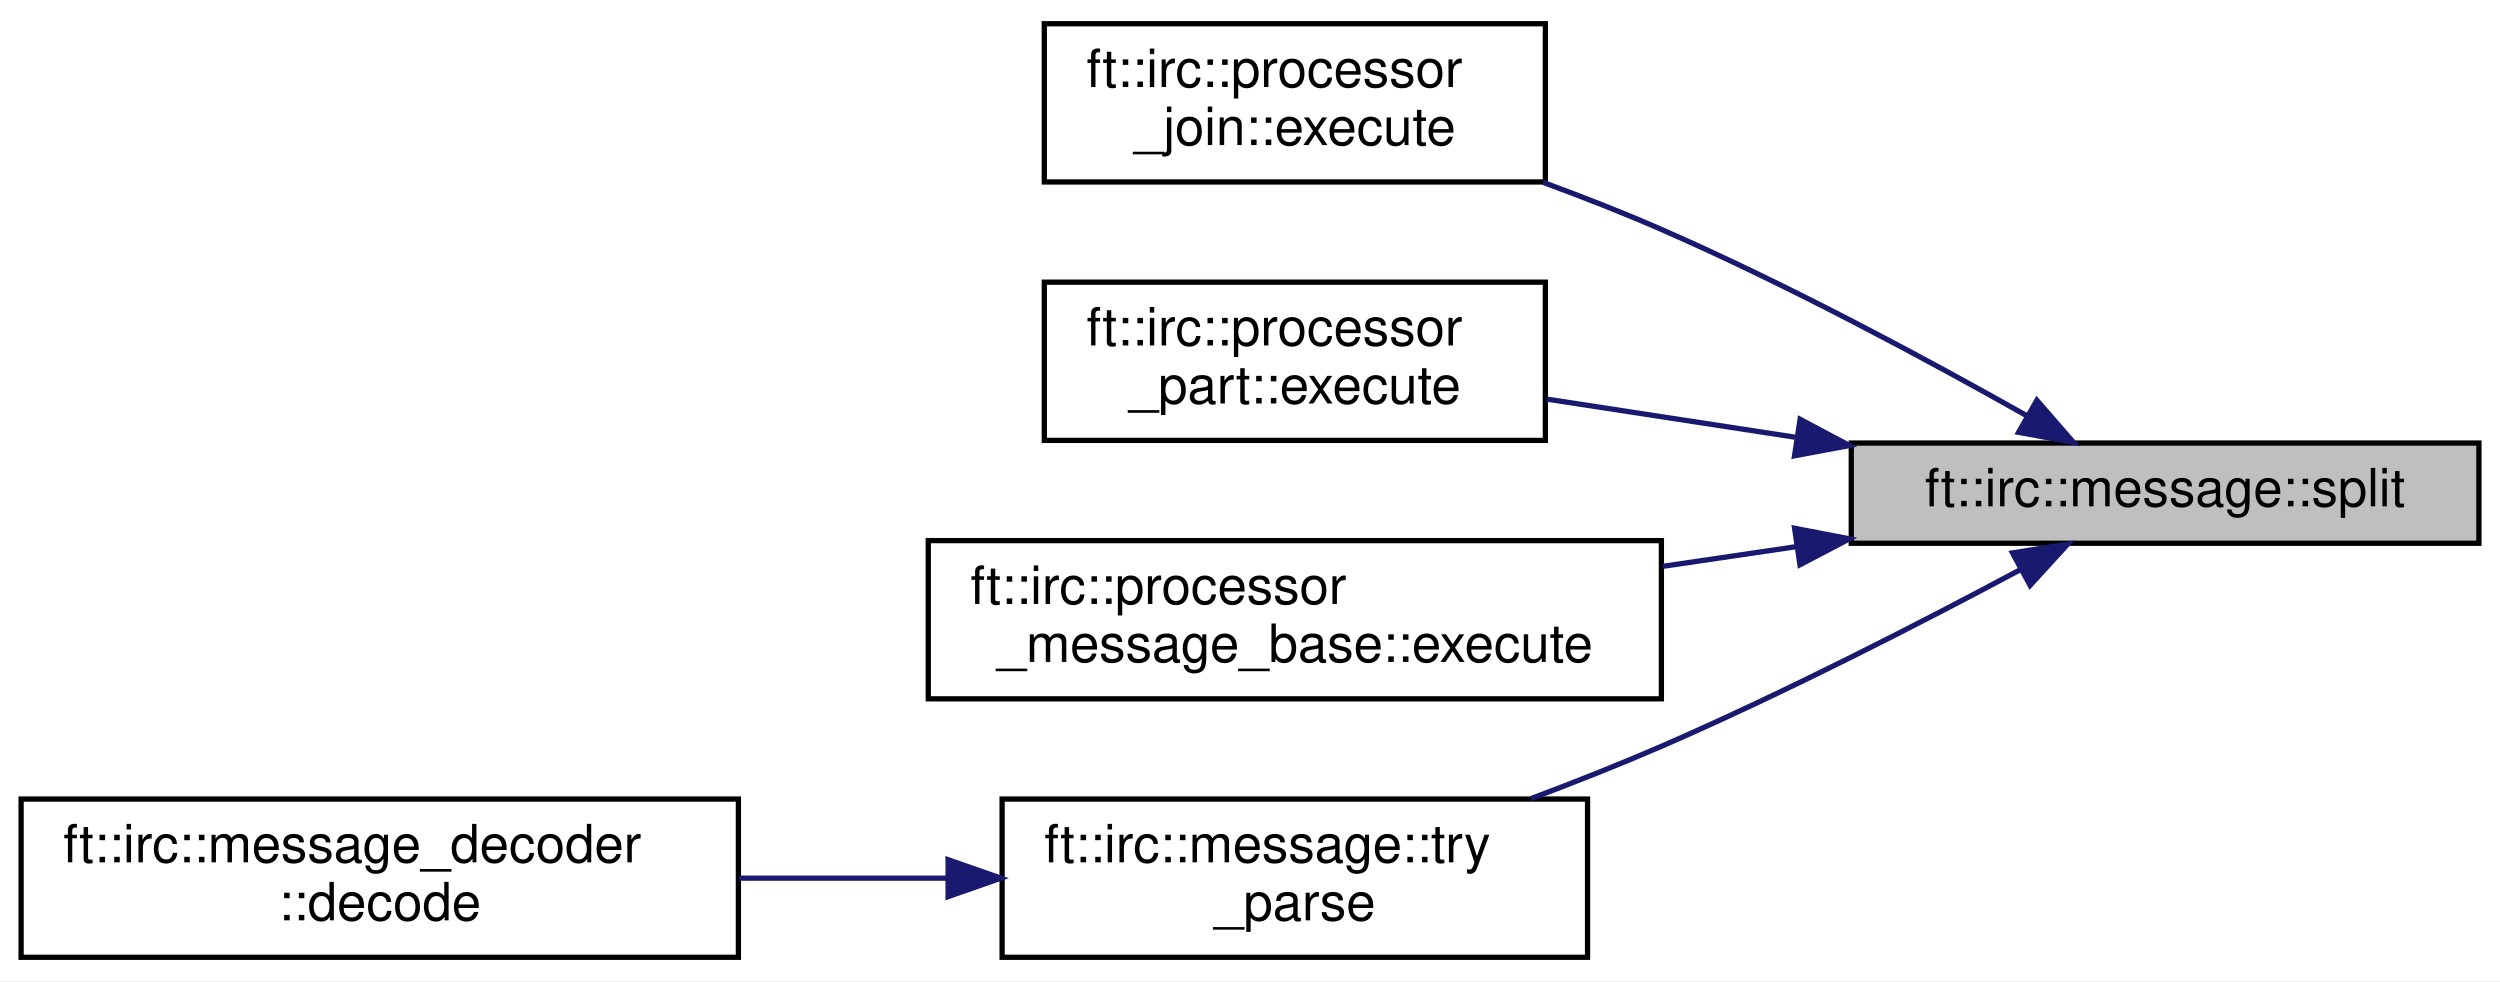
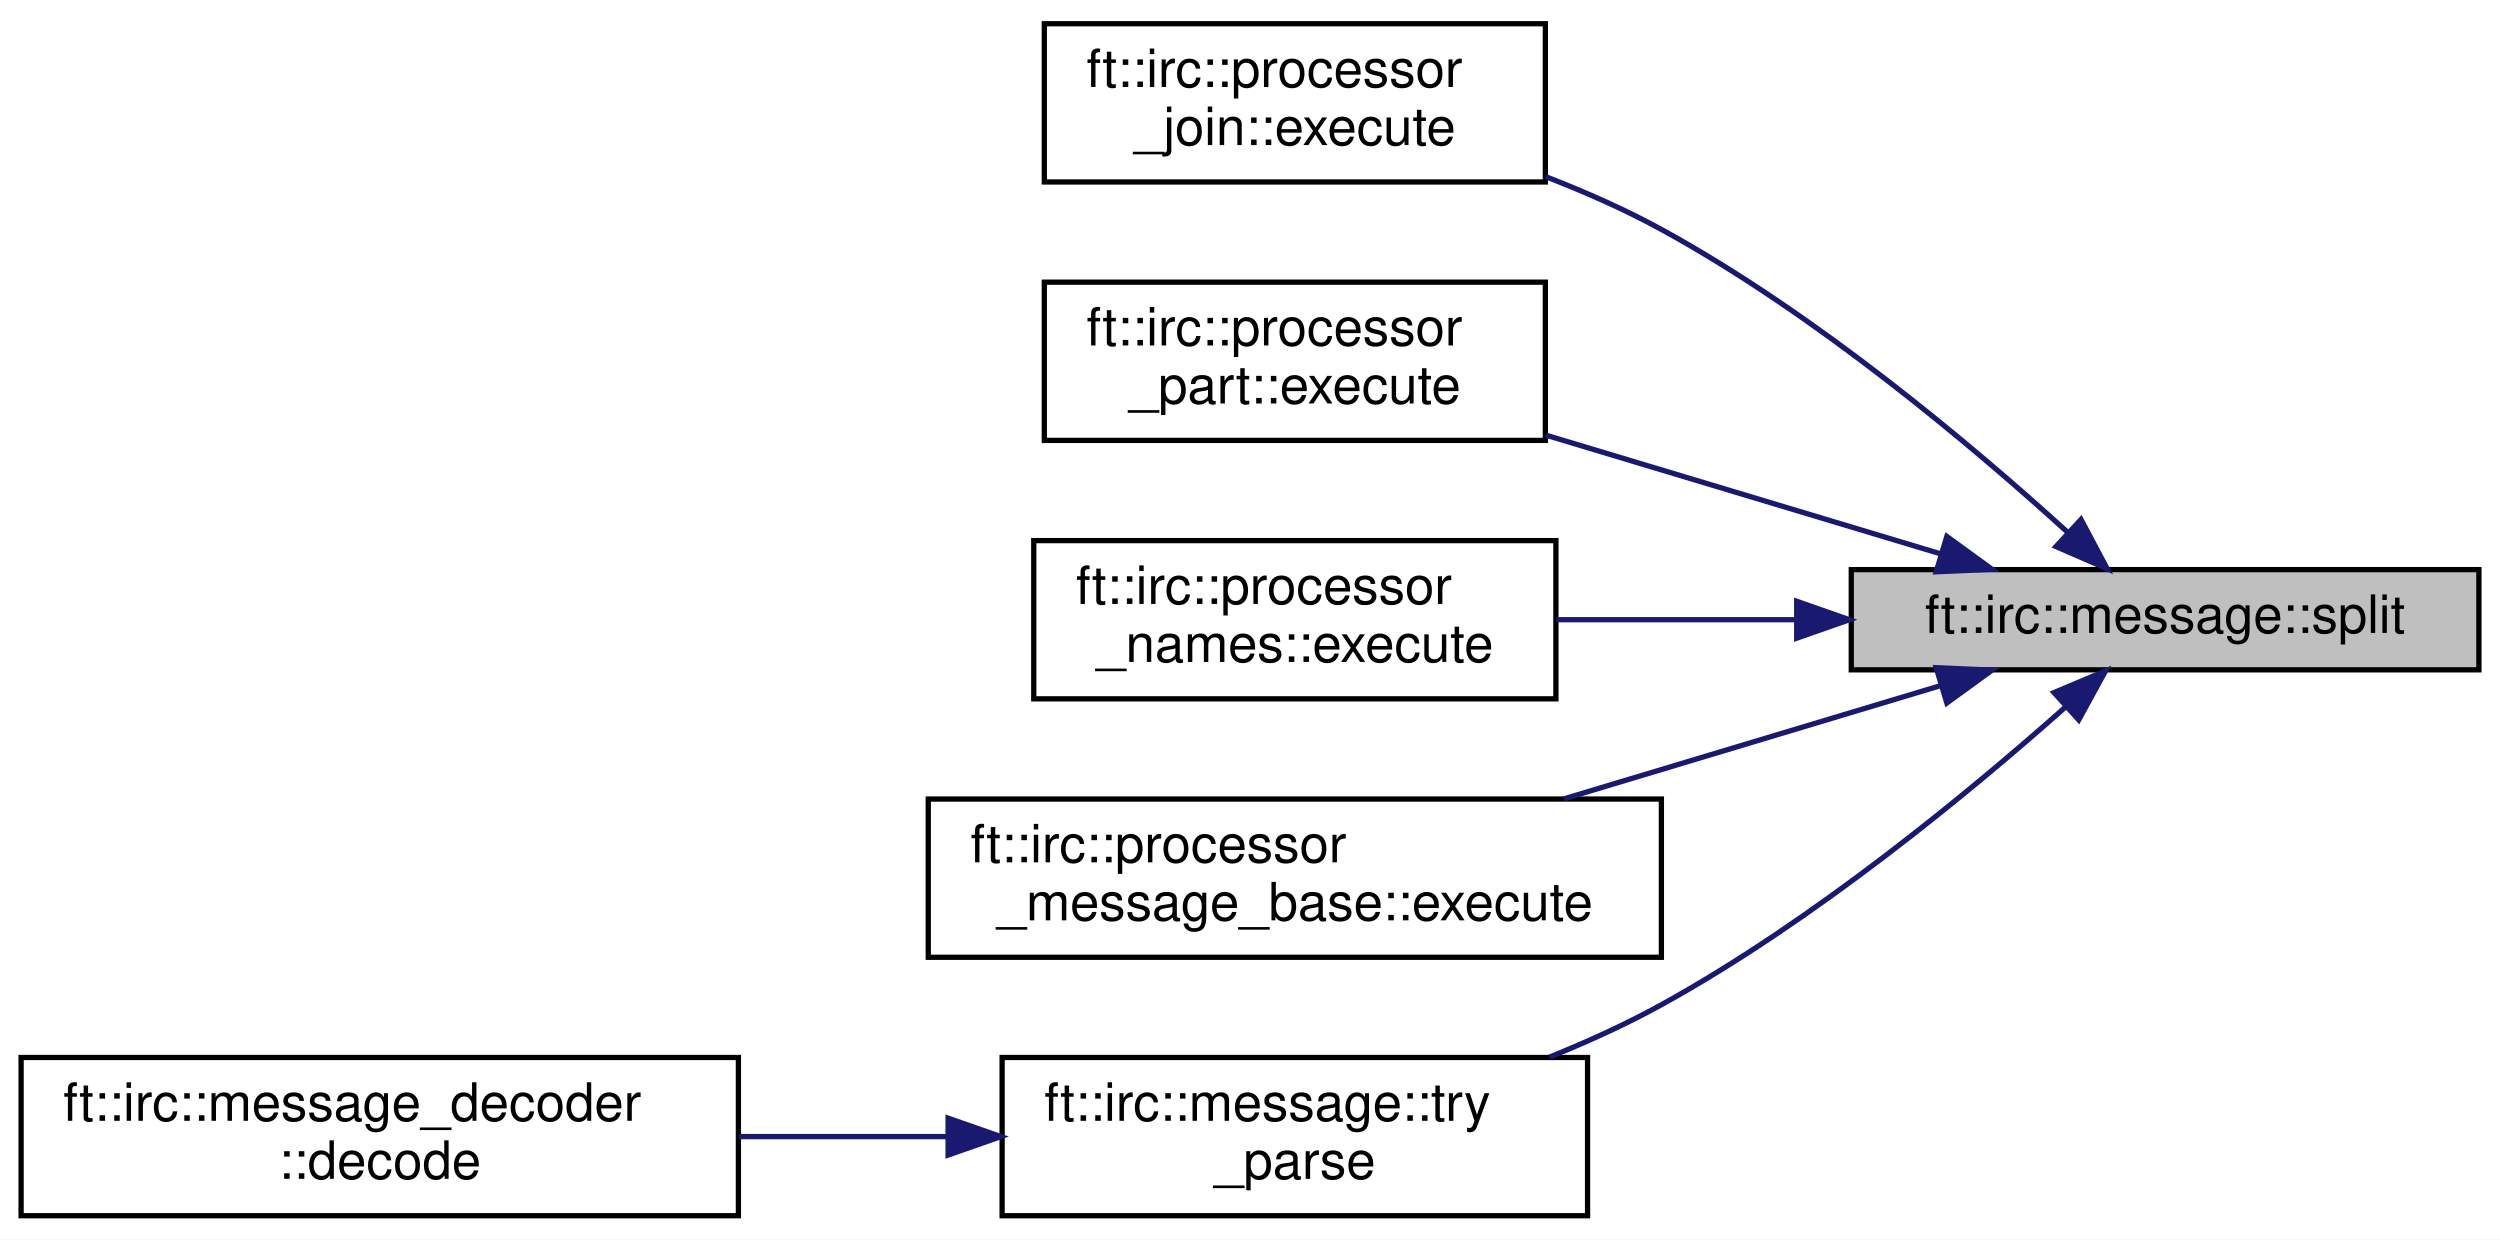
- <svg xmlns="http://www.w3.org/2000/svg" xmlns:xlink="http://www.w3.org/1999/xlink" width="474pt" height="186pt" viewBox="0.00 0.00 474.00 186.00">
-   <g id="graph0" class="graph" transform="scale(1 1) rotate(0) translate(4 182)">
-     <polygon fill="white" stroke="transparent" points="-4,4 -4,-182 470,-182 470,4 -4,4" />
+ <svg xmlns="http://www.w3.org/2000/svg" xmlns:xlink="http://www.w3.org/1999/xlink" width="474pt" height="235pt" viewBox="0.00 0.00 474.00 235.00">
+   <g id="graph0" class="graph" transform="scale(1 1) rotate(0) translate(4 231)">
+     <polygon fill="white" stroke="transparent" points="-4,4 -4,-231 470,-231 470,4 -4,4" />
    <g id="node1" class="node">
      <g id="a_node1">
        <a xlink:title=" ">
-           <polygon fill="#bfbfbf" stroke="black" points="347,-79 347,-98 466,-98 466,-79 347,-79" />
-           <text text-anchor="middle" x="406.5" y="-86" font-family="Helvetica,sans-Serif" font-size="10.00">ft::irc::message::split</text>
+           <polygon fill="#bfbfbf" stroke="black" points="347,-104 347,-123 466,-123 466,-104 347,-104" />
+           <text text-anchor="middle" x="406.5" y="-111" font-family="Helvetica,sans-Serif" font-size="10.00">ft::irc::message::split</text>
        </a>
      </g>
    </g>
    <g id="node2" class="node">
      <g id="a_node2">
        <a xlink:href="classft_1_1irc_1_1processor__join.html#a7005b0403c1e6e10aa6f6f05339df357" target="_top" xlink:title=" ">
-           <polygon fill="white" stroke="black" points="194,-147.5 194,-177.5 289,-177.5 289,-147.5 194,-147.5" />
-           <text text-anchor="start" x="202" y="-165.5" font-family="Helvetica,sans-Serif" font-size="10.00">ft::irc::processor</text>
-           <text text-anchor="middle" x="241.5" y="-154.5" font-family="Helvetica,sans-Serif" font-size="10.00">_join::execute</text>
+           <polygon fill="white" stroke="black" points="194,-196.5 194,-226.5 289,-226.5 289,-196.5 194,-196.5" />
+           <text text-anchor="start" x="202" y="-214.5" font-family="Helvetica,sans-Serif" font-size="10.00">ft::irc::processor</text>
+           <text text-anchor="middle" x="241.5" y="-203.5" font-family="Helvetica,sans-Serif" font-size="10.00">_join::execute</text>
        </a>
      </g>
    </g>
    <g id="edge1" class="edge">
-       <path fill="none" stroke="midnightblue" d="M380.34,-103.14C361.59,-113.72 335.15,-127.95 311,-138.5 303.84,-141.63 296.13,-144.65 288.56,-147.43" />
-       <polygon fill="midnightblue" stroke="midnightblue" points="382.19,-106.11 389.14,-98.12 378.72,-100.03 382.19,-106.11" />
+       <path fill="none" stroke="midnightblue" d="M388.08,-130.03C370.01,-146.46 340.33,-171.45 311,-187.5 304.15,-191.25 296.59,-194.59 289.08,-197.5" />
+       <polygon fill="midnightblue" stroke="midnightblue" points="390.56,-132.51 395.53,-123.15 385.81,-127.37 390.56,-132.51" />
    </g>
    <g id="node3" class="node">
      <g id="a_node3">
        <a xlink:href="classft_1_1irc_1_1processor__part.html#a4075107cb360cd04c0a11a9904104ad0" target="_top" xlink:title=" ">
-           <polygon fill="white" stroke="black" points="194,-98.5 194,-128.5 289,-128.5 289,-98.5 194,-98.5" />
-           <text text-anchor="start" x="202" y="-116.5" font-family="Helvetica,sans-Serif" font-size="10.00">ft::irc::processor</text>
-           <text text-anchor="middle" x="241.5" y="-105.5" font-family="Helvetica,sans-Serif" font-size="10.00">_part::execute</text>
+           <polygon fill="white" stroke="black" points="194,-147.5 194,-177.5 289,-177.5 289,-147.5 194,-147.5" />
+           <text text-anchor="start" x="202" y="-165.5" font-family="Helvetica,sans-Serif" font-size="10.00">ft::irc::processor</text>
+           <text text-anchor="middle" x="241.5" y="-154.5" font-family="Helvetica,sans-Serif" font-size="10.00">_part::execute</text>
        </a>
      </g>
    </g>
    <g id="edge2" class="edge">
-       <path fill="none" stroke="midnightblue" d="M336.33,-99.11C320.45,-101.54 303.92,-104.08 289.25,-106.33" />
-       <polygon fill="midnightblue" stroke="midnightblue" points="337.3,-102.5 346.65,-97.53 336.24,-95.58 337.3,-102.5" />
+       <path fill="none" stroke="midnightblue" d="M363.94,-125.99C341.08,-132.87 312.65,-141.41 289.05,-148.51" />
+       <polygon fill="midnightblue" stroke="midnightblue" points="365.12,-129.29 373.69,-123.06 363.1,-122.59 365.12,-129.29" />
    </g>
    <g id="node4" class="node">
      <g id="a_node4">
+         <a xlink:href="classft_1_1irc_1_1processor__names.html#a95f660c1020ac7f26cceacd932f48f09" target="_top" xlink:title=" ">
+           <polygon fill="white" stroke="black" points="192,-98.5 192,-128.5 291,-128.5 291,-98.5 192,-98.5" />
+           <text text-anchor="start" x="200" y="-116.5" font-family="Helvetica,sans-Serif" font-size="10.00">ft::irc::processor</text>
+           <text text-anchor="middle" x="241.5" y="-105.5" font-family="Helvetica,sans-Serif" font-size="10.00">_names::execute</text>
+         </a>
+       </g>
+     </g>
+     <g id="edge3" class="edge">
+       <path fill="none" stroke="midnightblue" d="M336.25,-113.5C321.04,-113.5 305.26,-113.5 291.07,-113.5" />
+       <polygon fill="midnightblue" stroke="midnightblue" points="336.65,-117 346.65,-113.5 336.65,-110 336.65,-117" />
+     </g>
+     <g id="node5" class="node">
+       <g id="a_node5">
        <a xlink:href="classft_1_1irc_1_1processor__message__base.html#ab3fba6f27483543b9c7a559fd2e1402b" target="_top" xlink:title=" ">
          <polygon fill="white" stroke="black" points="172,-49.5 172,-79.5 311,-79.5 311,-49.5 172,-49.5" />
          <text text-anchor="start" x="180" y="-67.5" font-family="Helvetica,sans-Serif" font-size="10.00">ft::irc::processor</text>
          <text text-anchor="middle" x="241.5" y="-56.5" font-family="Helvetica,sans-Serif" font-size="10.00">_message_base::execute</text>
        </a>
      </g>
    </g>
-     <g id="edge3" class="edge">
-       <path fill="none" stroke="midnightblue" d="M336.55,-78.35C328.17,-77.11 319.62,-75.85 311.24,-74.62" />
-       <polygon fill="midnightblue" stroke="midnightblue" points="336.25,-81.84 346.65,-79.84 337.27,-74.92 336.25,-81.84" />
+     <g id="edge4" class="edge">
+       <path fill="none" stroke="midnightblue" d="M364.07,-101.05C342.3,-94.5 315.45,-86.43 292.52,-79.54" />
+       <polygon fill="midnightblue" stroke="midnightblue" points="363.1,-104.41 373.69,-103.94 365.12,-97.71 363.1,-104.41" />
    </g>
-     <g id="node5" class="node">
-       <g id="a_node5">
+     <g id="node6" class="node">
+       <g id="a_node6">
        <a xlink:href="classft_1_1irc_1_1message.html#a076997c2993403864d5a98d2ee5c40a6" target="_top" xlink:title=" ">
          <polygon fill="white" stroke="black" points="186,-0.5 186,-30.5 297,-30.5 297,-0.5 186,-0.5" />
          <text text-anchor="start" x="194" y="-18.5" font-family="Helvetica,sans-Serif" font-size="10.00">ft::irc::message::try</text>
          <text text-anchor="middle" x="241.5" y="-7.5" font-family="Helvetica,sans-Serif" font-size="10.00">_parse</text>
        </a>
      </g>
    </g>
-     <g id="edge4" class="edge">
-       <path fill="none" stroke="midnightblue" d="M379.2,-74.07C360.47,-64.05 334.53,-50.73 311,-40.5 303.1,-37.07 294.57,-33.7 286.29,-30.59" />
-       <polygon fill="midnightblue" stroke="midnightblue" points="377.57,-77.17 388.04,-78.83 380.9,-71.01 377.57,-77.17" />
+     <g id="edge5" class="edge">
+       <path fill="none" stroke="midnightblue" d="M387.71,-97.03C369.54,-80.89 339.97,-56.47 311,-40.5 304.35,-36.83 297.05,-33.51 289.78,-30.57" />
+       <polygon fill="midnightblue" stroke="midnightblue" points="385.44,-99.69 395.21,-103.8 390.13,-94.5 385.44,-99.69" />
    </g>
-     <g id="node6" class="node">
-       <g id="a_node6">
+     <g id="node7" class="node">
+       <g id="a_node7">
        <a xlink:href="classft_1_1irc_1_1message__decoder.html#a3cf75e1ca7bbc38dd026478b40a36855" target="_top" xlink:title=" ">
          <polygon fill="white" stroke="black" points="0,-0.5 0,-30.5 136,-30.5 136,-0.5 0,-0.5" />
          <text text-anchor="start" x="8" y="-18.5" font-family="Helvetica,sans-Serif" font-size="10.00">ft::irc::message_decoder</text>
          <text text-anchor="middle" x="68" y="-7.5" font-family="Helvetica,sans-Serif" font-size="10.00">::decode</text>
        </a>
      </g>
    </g>
-     <g id="edge5" class="edge">
+     <g id="edge6" class="edge">
      <path fill="none" stroke="midnightblue" d="M175.59,-15.5C162.68,-15.5 149.11,-15.5 136.14,-15.5" />
      <polygon fill="midnightblue" stroke="midnightblue" points="175.76,-19 185.76,-15.5 175.76,-12 175.76,-19" />
    </g>
  </g>
</svg>
